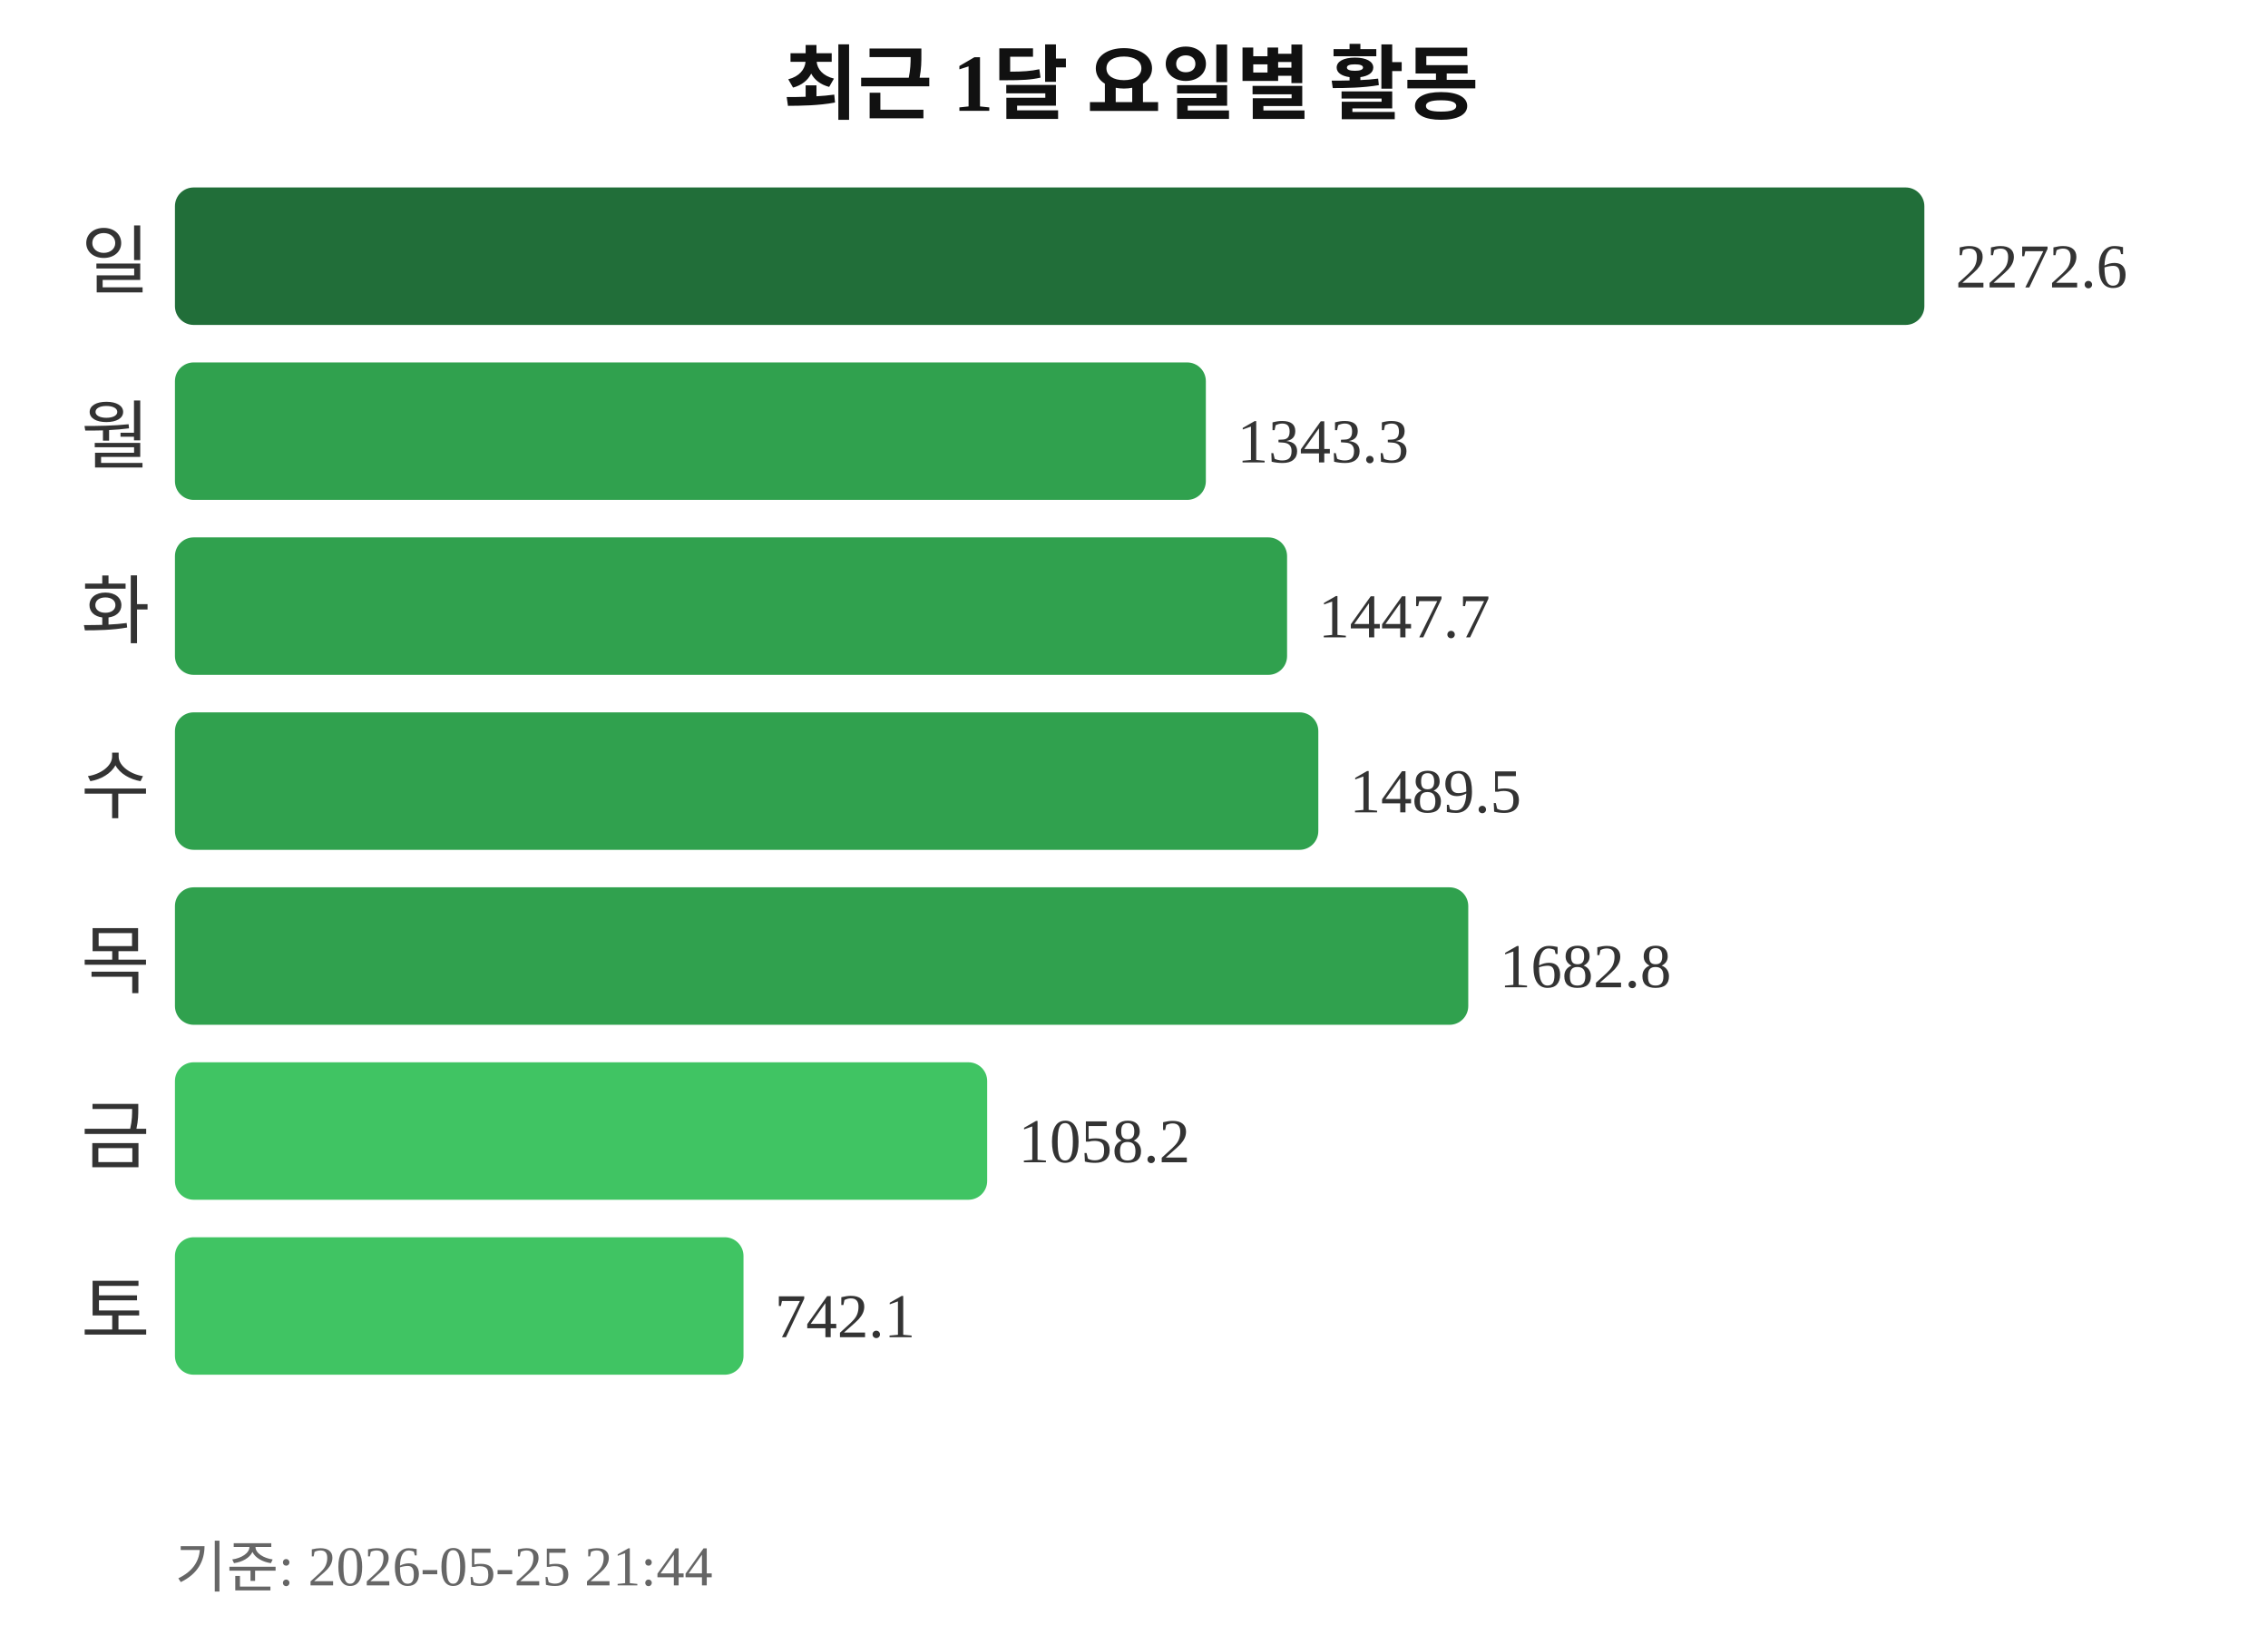
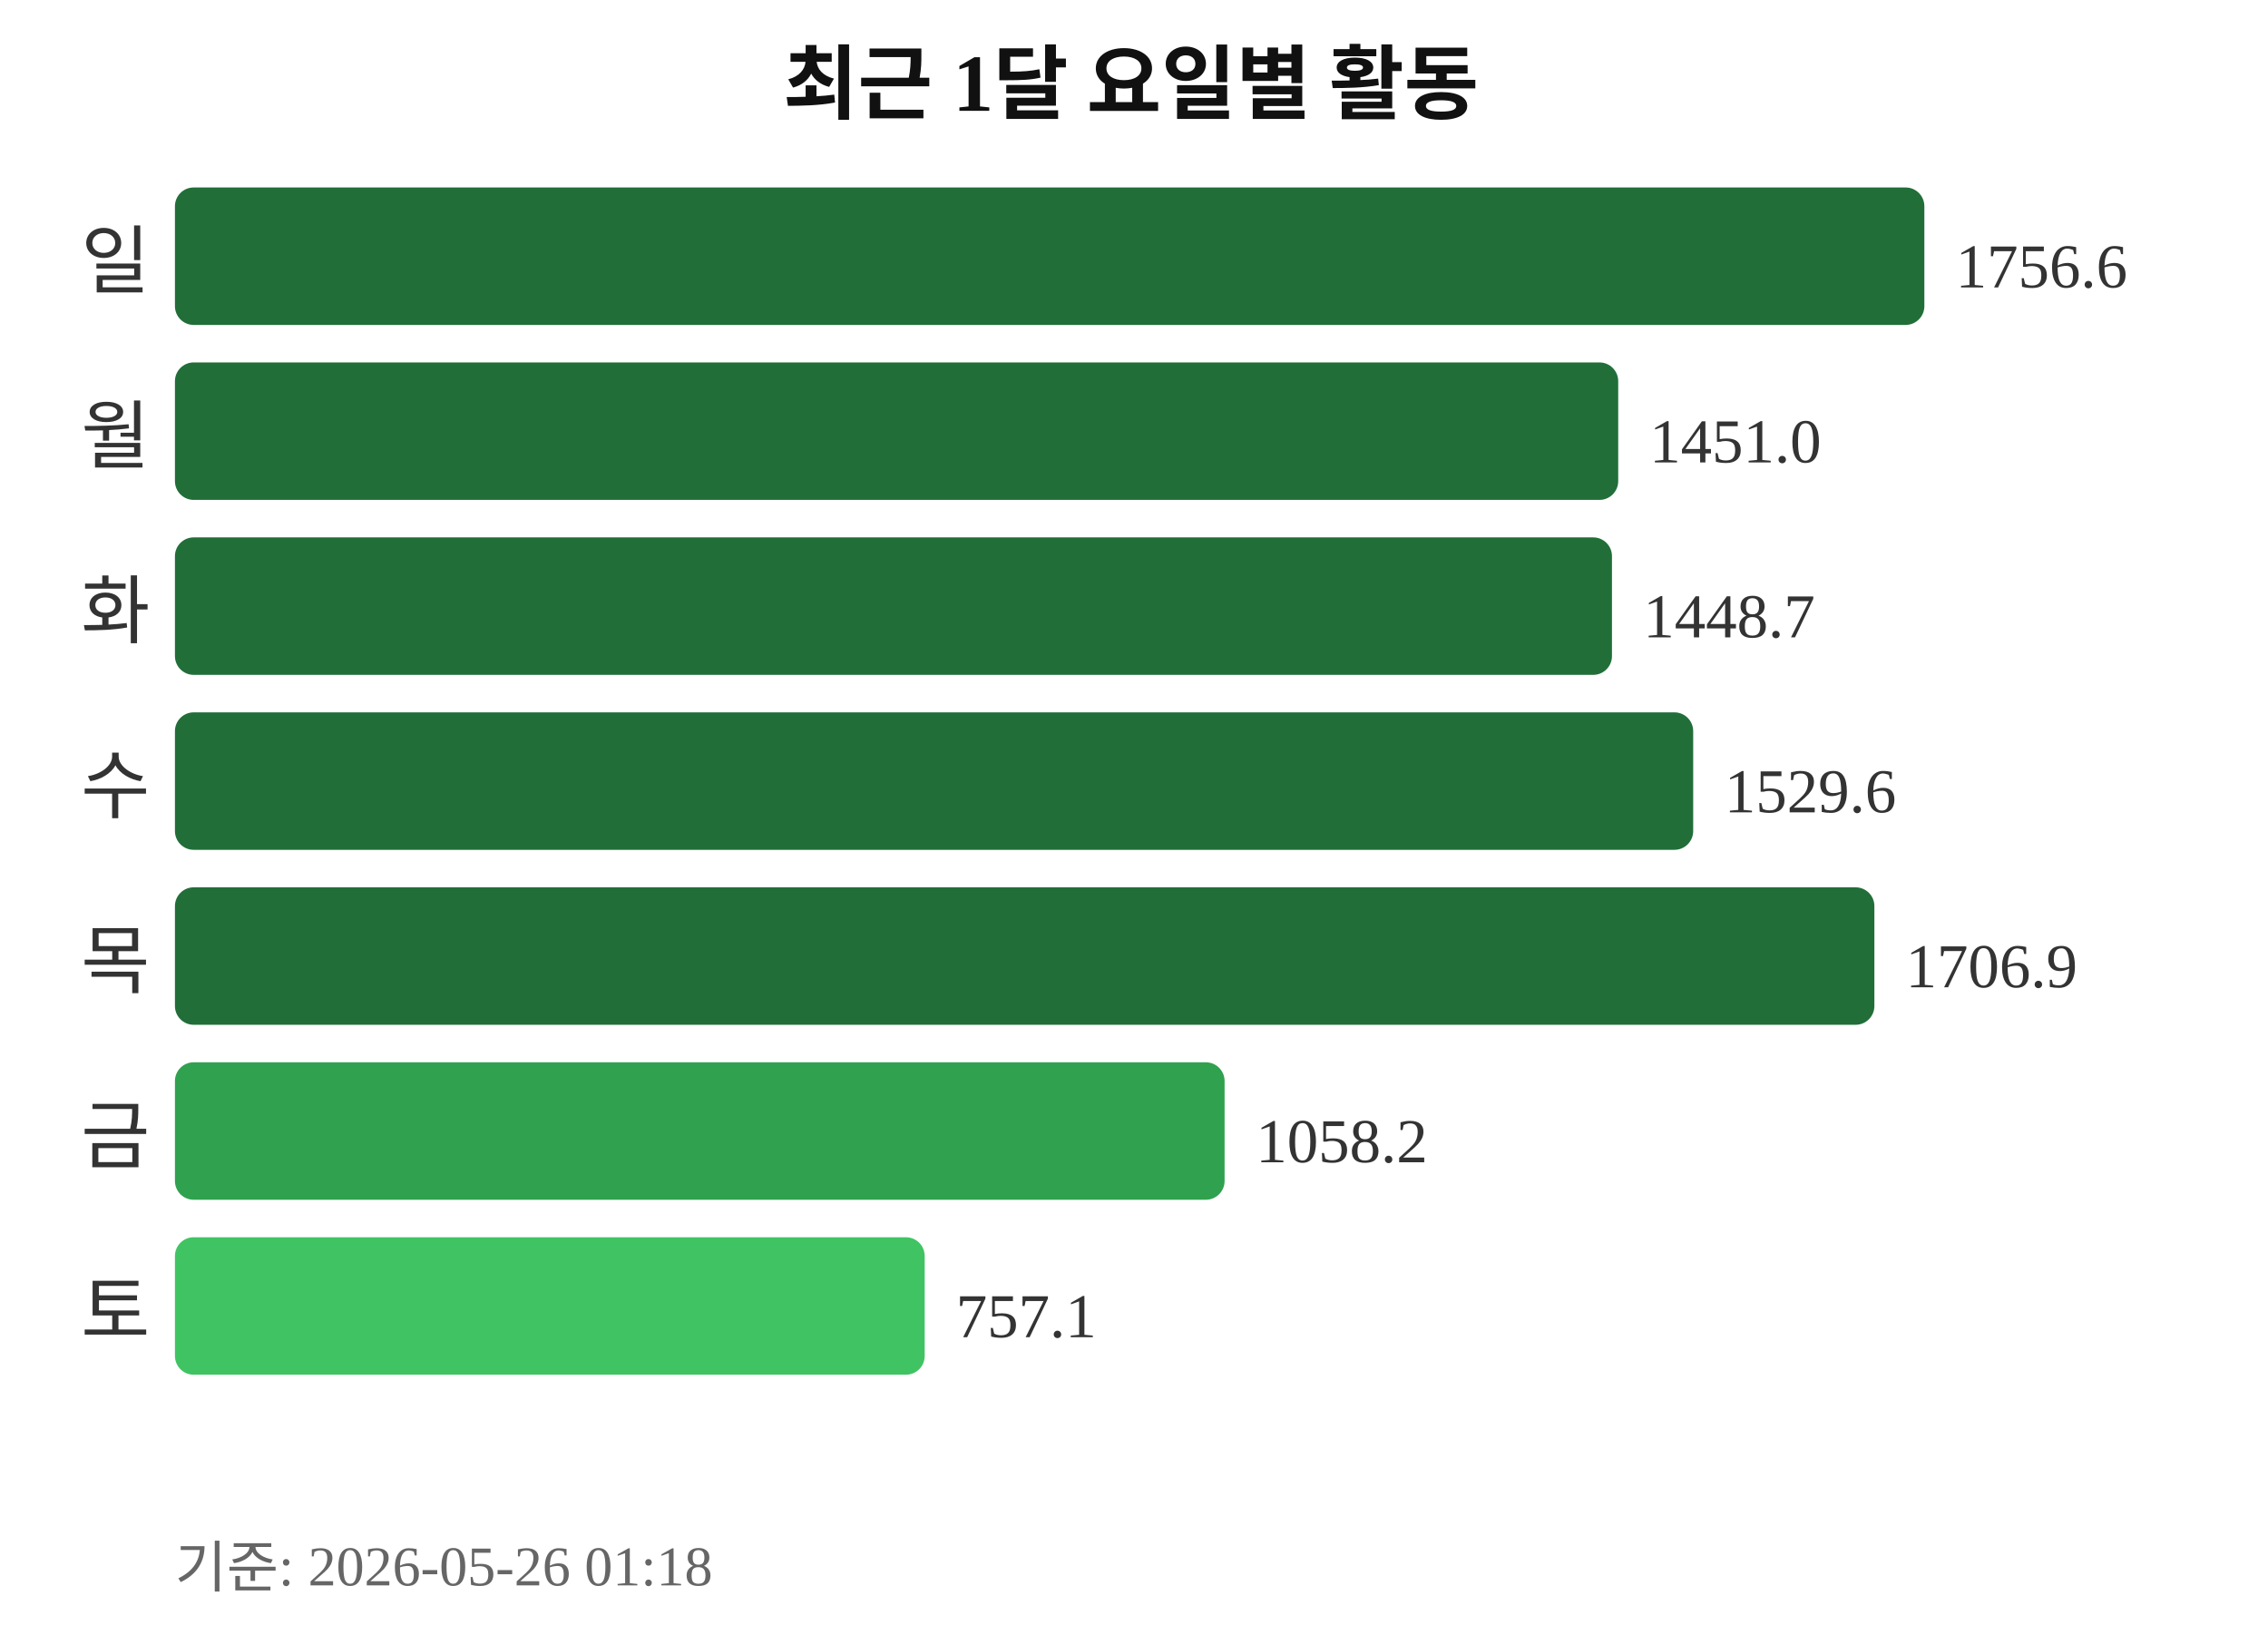
<svg xmlns="http://www.w3.org/2000/svg" width="363" height="260">
  <text x="181" y="18" text-anchor="middle" font-size="13" font-weight="bold" fill="#111111">최근 1달 요일별 활동</text>
  <text x="24" y="46" text-anchor="end" font-size="12" fill="#333333">일</text>
  <rect x="28" y="30" width="280" height="22" rx="3" fill="#216e39" />
-   <text x="313" y="46" font-size="10" fill="#333333">2272.6</text>
+   <text x="313" y="46" font-size="10" fill="#333333">1756.6</text>
  <text x="24" y="74" text-anchor="end" font-size="12" fill="#333333">월</text>
-   <rect x="28" y="58" width="165" height="22" rx="3" fill="#30a14e" />
-   <text x="198" y="74" font-size="10" fill="#333333">1343.3</text>
+   <rect x="28" y="58" width="231" height="22" rx="3" fill="#216e39" />
+   <text x="264" y="74" font-size="10" fill="#333333">1451.0</text>
  <text x="24" y="102" text-anchor="end" font-size="12" fill="#333333">화</text>
-   <rect x="28" y="86" width="178" height="22" rx="3" fill="#30a14e" />
-   <text x="211" y="102" font-size="10" fill="#333333">1447.7</text>
+   <rect x="28" y="86" width="230" height="22" rx="3" fill="#216e39" />
+   <text x="263" y="102" font-size="10" fill="#333333">1448.7</text>
  <text x="24" y="130" text-anchor="end" font-size="12" fill="#333333">수</text>
-   <rect x="28" y="114" width="183" height="22" rx="3" fill="#30a14e" />
-   <text x="216" y="130" font-size="10" fill="#333333">1489.5</text>
+   <rect x="28" y="114" width="243" height="22" rx="3" fill="#216e39" />
+   <text x="276" y="130" font-size="10" fill="#333333">1529.6</text>
  <text x="24" y="158" text-anchor="end" font-size="12" fill="#333333">목</text>
-   <rect x="28" y="142" width="207" height="22" rx="3" fill="#30a14e" />
-   <text x="240" y="158" font-size="10" fill="#333333">1682.8</text>
+   <rect x="28" y="142" width="272" height="22" rx="3" fill="#216e39" />
+   <text x="305" y="158" font-size="10" fill="#333333">1706.9</text>
  <text x="24" y="186" text-anchor="end" font-size="12" fill="#333333">금</text>
-   <rect x="28" y="170" width="130" height="22" rx="3" fill="#40c463" />
-   <text x="163" y="186" font-size="10" fill="#333333">1058.2</text>
+   <rect x="28" y="170" width="168" height="22" rx="3" fill="#30a14e" />
+   <text x="201" y="186" font-size="10" fill="#333333">1058.2</text>
  <text x="24" y="214" text-anchor="end" font-size="12" fill="#333333">토</text>
-   <rect x="28" y="198" width="91" height="22" rx="3" fill="#40c463" />
-   <text x="124" y="214" font-size="10" fill="#333333">742.1</text>
-   <text x="28" y="254" font-size="9" fill="#666666">기준: 2026-05-25 21:44</text>
+   <rect x="28" y="198" width="120" height="22" rx="3" fill="#40c463" />
+   <text x="153" y="214" font-size="10" fill="#333333">757.1</text>
+   <text x="28" y="254" font-size="9" fill="#666666">기준: 2026-05-26 01:18</text>
</svg>
